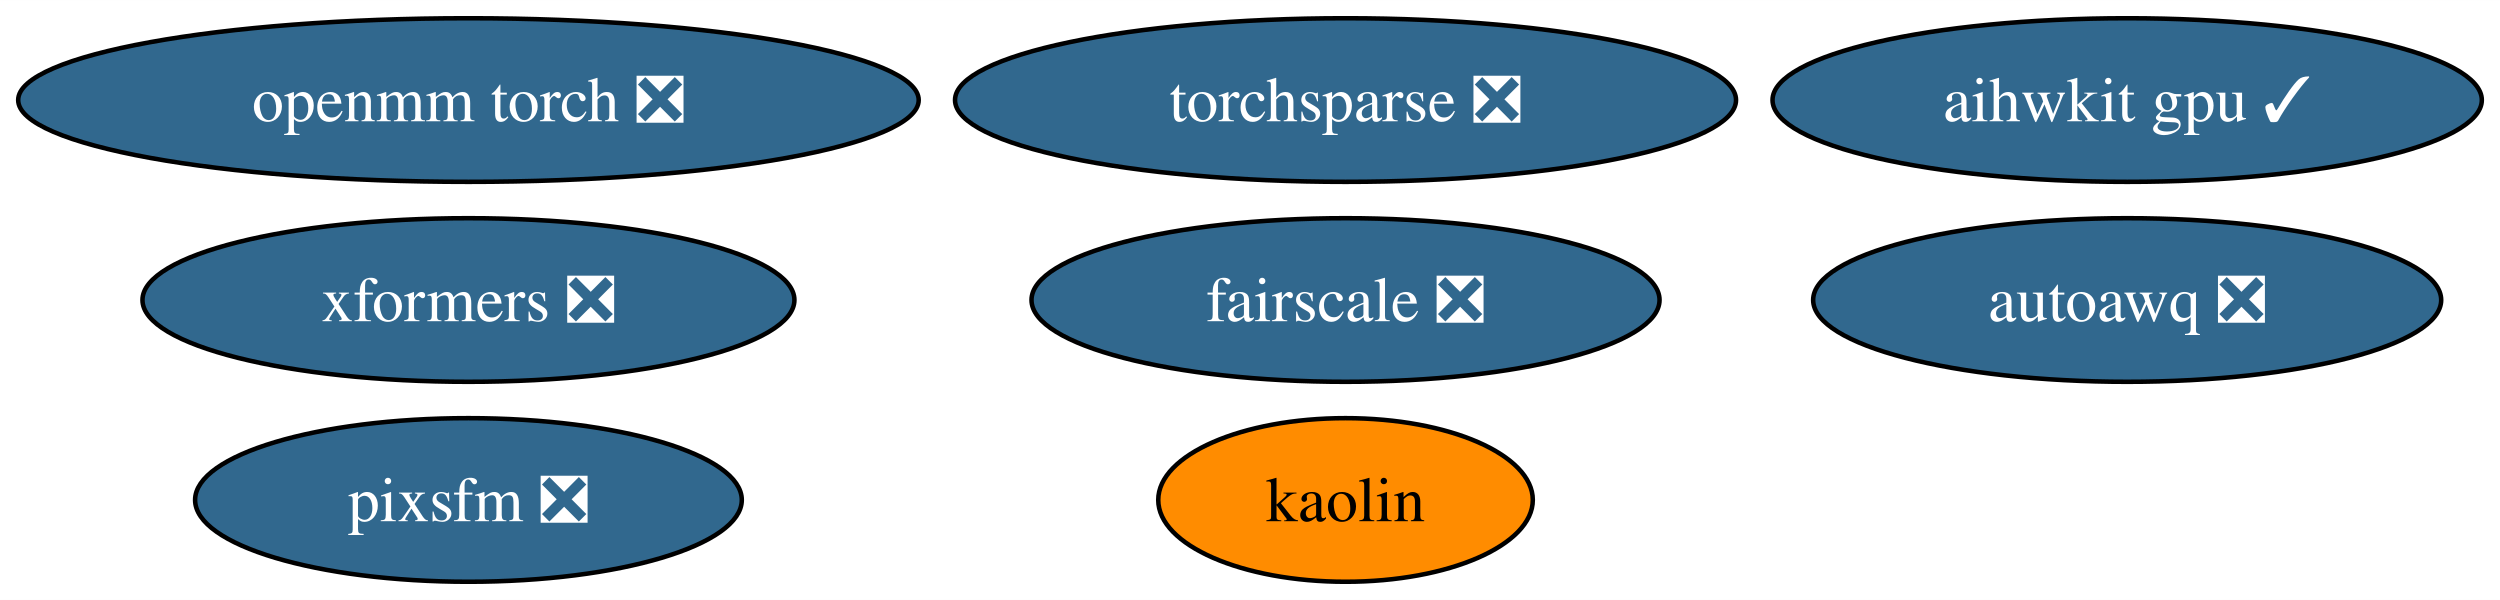
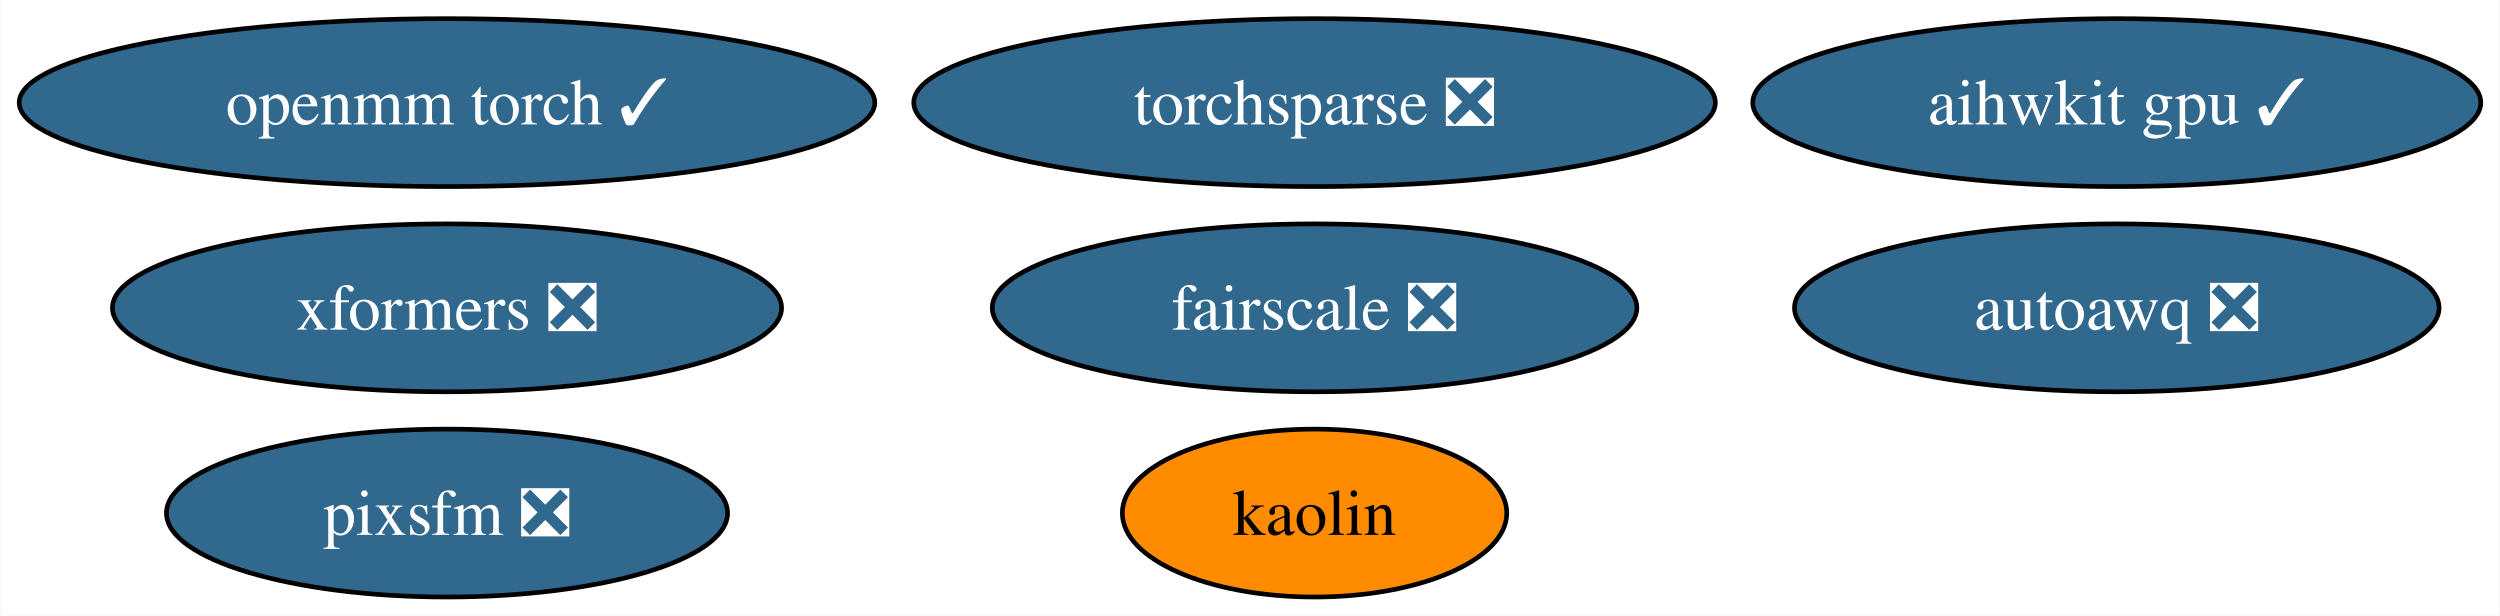
- <svg xmlns="http://www.w3.org/2000/svg" xmlns:xlink="http://www.w3.org/1999/xlink" width="550pt" height="132pt" viewBox="0.00 0.00 550.12 132.00">
+ <svg xmlns="http://www.w3.org/2000/svg" xmlns:xlink="http://www.w3.org/1999/xlink" width="536pt" height="132pt" viewBox="0.00 0.00 535.76 132.00">
  <g id="graph0" class="graph" transform="scale(1 1) rotate(0) translate(4 128)">
-     <polygon fill="white" stroke="none" points="-4,4 -4,-128 546.12,-128 546.12,4 -4,4" />
+     <polygon fill="white" stroke="none" points="-4,4 -4,-128 531.76,-128 531.76,4 -4,4" />
    <g id="node1" class="node">
      <g id="a_node1">
-         <a xlink:href="https://github.com/conda-forge/openmm-torch-feedstock/pull/52" xlink:title="openmm torch ❎">
-           <ellipse fill="#31688e" stroke="black" cx="99.08" cy="-106" rx="99.08" ry="18" />
-           <text text-anchor="middle" x="99.08" y="-101.33" font-family="Times,serif" font-size="14.00" fill="white">openmm torch ❎</text>
+         <a xlink:href="https://github.com/conda-forge/openmm-torch-feedstock/pull/52" xlink:title="openmm torch ✓">
+           <ellipse fill="#31688e" stroke="black" cx="91.72" cy="-106" rx="91.72" ry="18" />
+           <text text-anchor="middle" x="91.72" y="-101.33" font-family="Times,serif" font-size="14.00" fill="white">openmm torch ✓</text>
        </a>
      </g>
    </g>
    <g id="node2" class="node">
      <g id="a_node2">
        <a xlink:href="https://github.com/conda-forge/torchsparse-feedstock/pull/35" xlink:title="torchsparse ❎">
-           <ellipse fill="#31688e" stroke="black" cx="292.08" cy="-106" rx="85.93" ry="18" />
-           <text text-anchor="middle" x="292.08" y="-101.33" font-family="Times,serif" font-size="14.00" fill="white">torchsparse ❎</text>
+           <ellipse fill="#31688e" stroke="black" cx="277.72" cy="-106" rx="85.93" ry="18" />
+           <text text-anchor="middle" x="277.72" y="-101.33" font-family="Times,serif" font-size="14.00" fill="white">torchsparse ❎</text>
        </a>
      </g>
    </g>
    <g id="node3" class="node">
      <g id="a_node3">
        <a xlink:href="https://github.com/conda-forge/kaolin-feedstock" xlink:title="kaolin">
-           <ellipse fill="#ff8c00" stroke="black" cx="292.08" cy="-18" rx="41.21" ry="18" />
-           <text text-anchor="middle" x="292.08" y="-13.32" font-family="Times,serif" font-size="14.00">kaolin</text>
+           <ellipse fill="#ff8c00" stroke="black" cx="277.72" cy="-18" rx="41.21" ry="18" />
+           <text text-anchor="middle" x="277.72" y="-13.32" font-family="Times,serif" font-size="14.00">kaolin</text>
        </a>
      </g>
    </g>
    <g id="node4" class="node">
      <g id="a_node4">
        <a xlink:href="https://github.com/conda-forge/fairscale-feedstock/pull/34" xlink:title="fairscale ❎">
-           <ellipse fill="#31688e" stroke="black" cx="292.08" cy="-62" rx="69.1" ry="18" />
-           <text text-anchor="middle" x="292.08" y="-57.33" font-family="Times,serif" font-size="14.00" fill="white">fairscale ❎</text>
+           <ellipse fill="#31688e" stroke="black" cx="277.72" cy="-62" rx="69.1" ry="18" />
+           <text text-anchor="middle" x="277.72" y="-57.33" font-family="Times,serif" font-size="14.00" fill="white">fairscale ❎</text>
        </a>
      </g>
    </g>
    <g id="node5" class="node">
      <g id="a_node5">
        <a xlink:href="https://github.com/conda-forge/xformers-feedstock/pull/24" xlink:title="xformers ❎">
-           <ellipse fill="#31688e" stroke="black" cx="99.08" cy="-62" rx="71.73" ry="18" />
-           <text text-anchor="middle" x="99.08" y="-57.33" font-family="Times,serif" font-size="14.00" fill="white">xformers ❎</text>
+           <ellipse fill="#31688e" stroke="black" cx="91.72" cy="-62" rx="71.73" ry="18" />
+           <text text-anchor="middle" x="91.72" y="-57.33" font-family="Times,serif" font-size="14.00" fill="white">xformers ❎</text>
        </a>
      </g>
    </g>
    <g id="node6" class="node">
      <g id="a_node6">
        <a xlink:href="https://github.com/conda-forge/pixsfm-feedstock/pull/20" xlink:title="pixsfm ❎">
-           <ellipse fill="#31688e" stroke="black" cx="99.08" cy="-18" rx="60.15" ry="18" />
-           <text text-anchor="middle" x="99.08" y="-13.32" font-family="Times,serif" font-size="14.00" fill="white">pixsfm ❎</text>
+           <ellipse fill="#31688e" stroke="black" cx="91.72" cy="-18" rx="60.15" ry="18" />
+           <text text-anchor="middle" x="91.72" y="-13.32" font-family="Times,serif" font-size="14.00" fill="white">pixsfm ❎</text>
        </a>
      </g>
    </g>
    <g id="node7" class="node">
      <g id="a_node7">
        <a xlink:href="https://github.com/conda-forge/aihwkit-gpu-feedstock/pull/10" xlink:title="aihwkit gpu ✓">
-           <ellipse fill="#31688e" stroke="black" cx="464.08" cy="-106" rx="78.04" ry="18" />
-           <text text-anchor="middle" x="464.08" y="-101.33" font-family="Times,serif" font-size="14.00" fill="white">aihwkit gpu ✓</text>
+           <ellipse fill="#31688e" stroke="black" cx="449.72" cy="-106" rx="78.04" ry="18" />
+           <text text-anchor="middle" x="449.72" y="-101.33" font-family="Times,serif" font-size="14.00" fill="white">aihwkit gpu ✓</text>
        </a>
      </g>
    </g>
    <g id="node8" class="node">
      <g id="a_node8">
        <a xlink:href="https://github.com/conda-forge/autoawq-feedstock/pull/7" xlink:title="autoawq ❎">
-           <ellipse fill="#31688e" stroke="black" cx="464.08" cy="-62" rx="69.1" ry="18" />
-           <text text-anchor="middle" x="464.08" y="-57.33" font-family="Times,serif" font-size="14.00" fill="white">autoawq ❎</text>
+           <ellipse fill="#31688e" stroke="black" cx="449.72" cy="-62" rx="69.1" ry="18" />
+           <text text-anchor="middle" x="449.72" y="-57.33" font-family="Times,serif" font-size="14.00" fill="white">autoawq ❎</text>
        </a>
      </g>
    </g>
  </g>
</svg>
